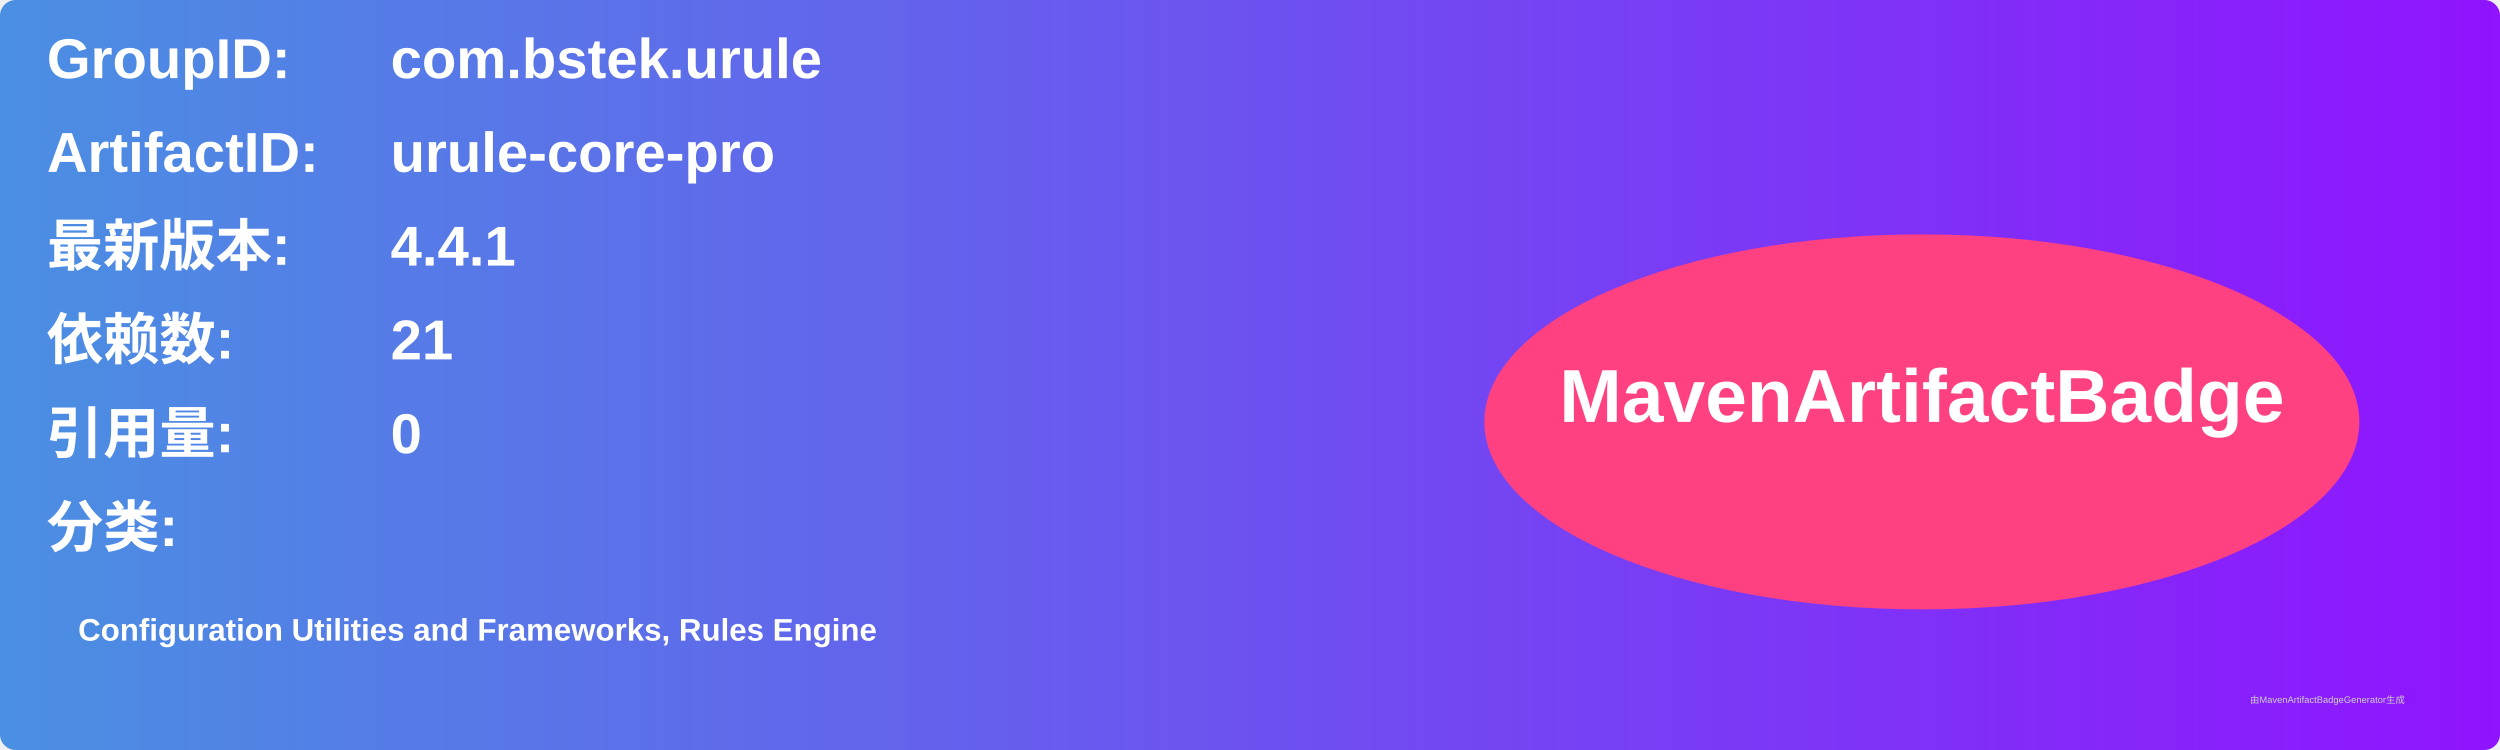
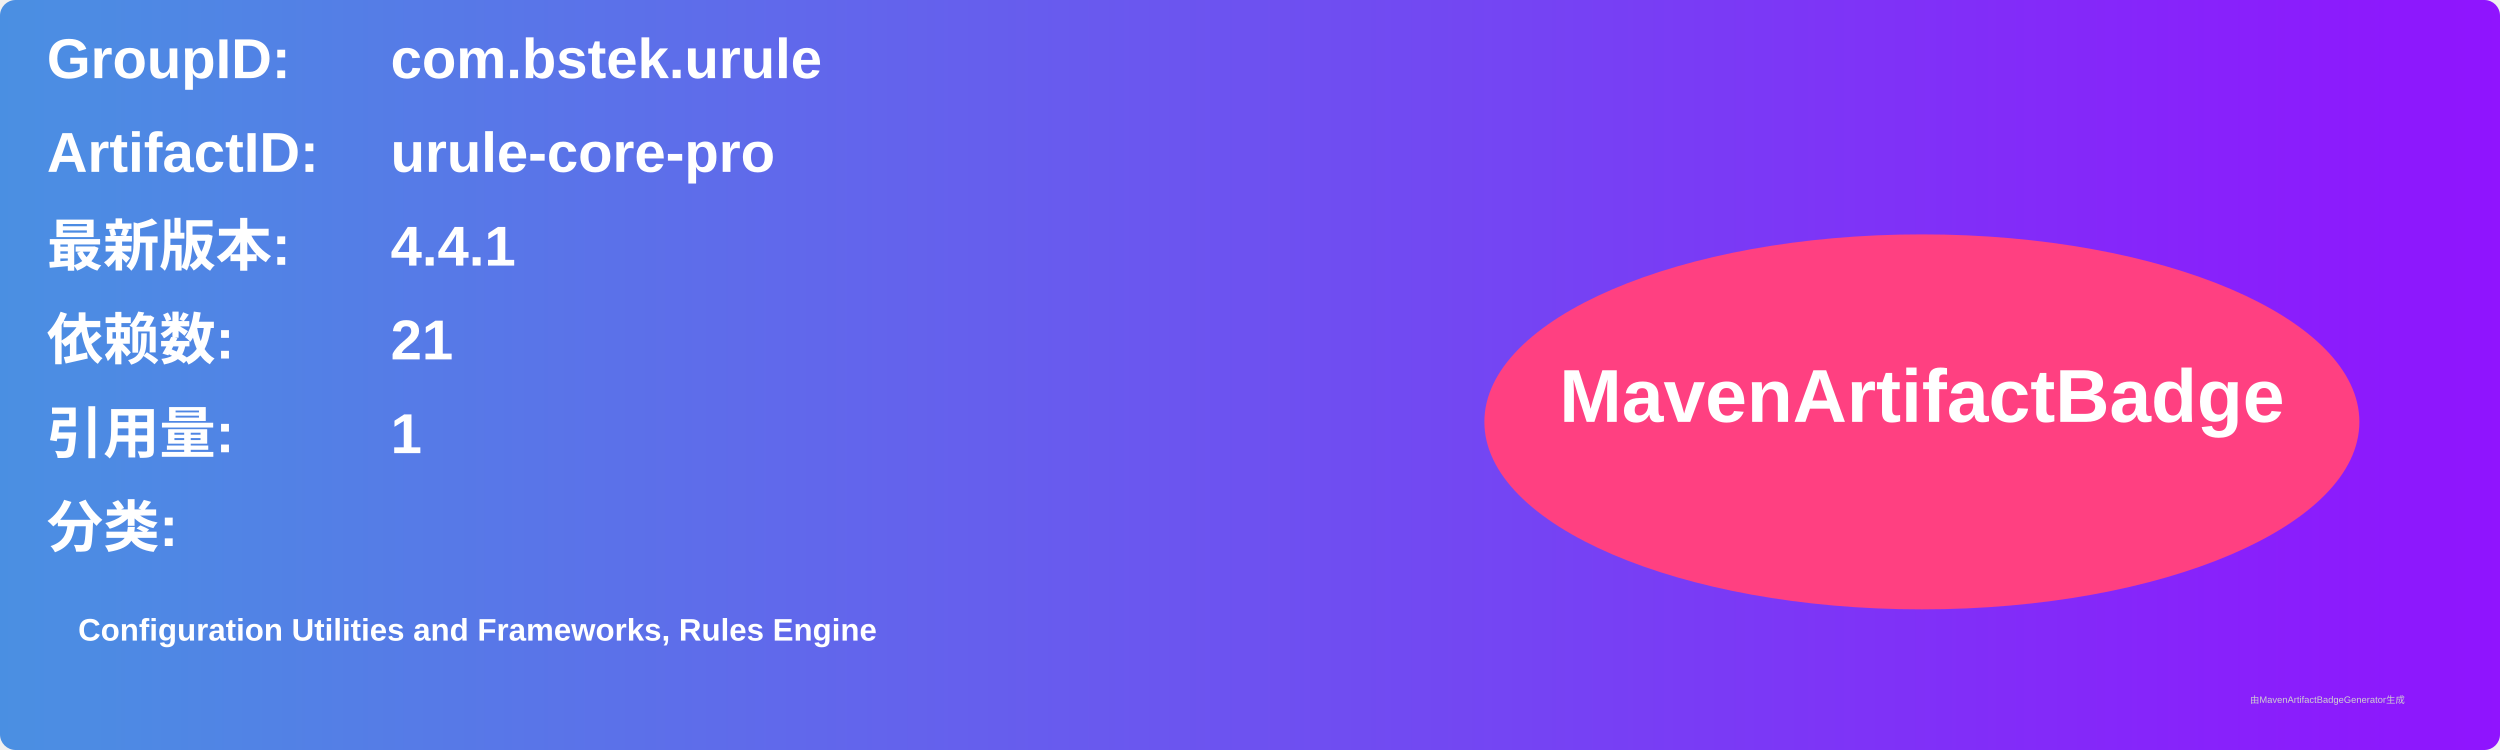
<svg xmlns="http://www.w3.org/2000/svg" width="800" height="240" viewBox="0 0 800 240">
  <linearGradient id="grad" x1="0%" y1="0%" x2="100%" y2="0%">
    <stop offset="0%" stop-color="#4a90e2" />
    <stop offset="100%" stop-color="#9013fe" />
  </linearGradient>
  <rect width="100%" height="100%" rx="5" ry="5" fill="url(#grad)" />
  <g transform="translate(15, 15)">
    <text x="0" y="10" font-family="Arial" font-size="18" fill="white" font-weight="bold" width="260">GroupID:</text>
    <text x="110" y="10" font-family="Arial" font-size="18" fill="white" font-weight="bold" width="460">com.bstek.urule</text>
    <text x="0" y="40" font-family="Arial" font-size="18" fill="white" font-weight="bold" width="260">ArtifactID:</text>
    <text x="110" y="40" font-family="Arial" font-size="18" fill="white" font-weight="bold" width="460">urule-core-pro</text>
    <text x="0" y="70" font-family="Arial" font-size="18" fill="white" font-weight="bold">最新版本:</text>
    <text x="110" y="70" font-family="Arial" font-size="18" fill="white" font-weight="bold">
      <tspan font-weight="bold">4.4.1</tspan>
    </text>
    <text x="0" y="100" font-family="Arial" font-size="18" fill="white" font-weight="bold">依赖数: </text>
    <text x="110" y="100" font-family="Arial" font-size="18" fill="white">
      <tspan font-weight="bold">21</tspan>
    </text>
    <text x="0" y="130" font-family="Arial" font-size="18" fill="white" font-weight="bold">引用量: </text>
    <text x="110" y="130" font-family="Arial" font-size="18" fill="white">
-       <tspan font-weight="bold">0</tspan>
+       <tspan font-weight="bold">1</tspan>
    </text>
    <text x="0" y="160" font-family="Arial" font-size="18" fill="white" font-weight="bold">分类:</text>
    <text x="10" y="190" font-family="Arial" font-size="10" fill="white">
      <tspan font-weight="bold">Configuration Utilities and Frameworks, Rules Engine</tspan>
    </text>
    <ellipse cx="600" cy="120" rx="140" ry="60" fill="#ff4081" />
    <text x="600" y="120" text-anchor="middle" font-family="Arial" font-size="24" fill="white" font-weight="bold">MavenArtifactBadge</text>
  </g>
  <text x="720" y="225" font-family="Arial" font-size="3" fill="#d0d0d0">由MavenArtifactBadgeGenerator生成</text>
</svg>
